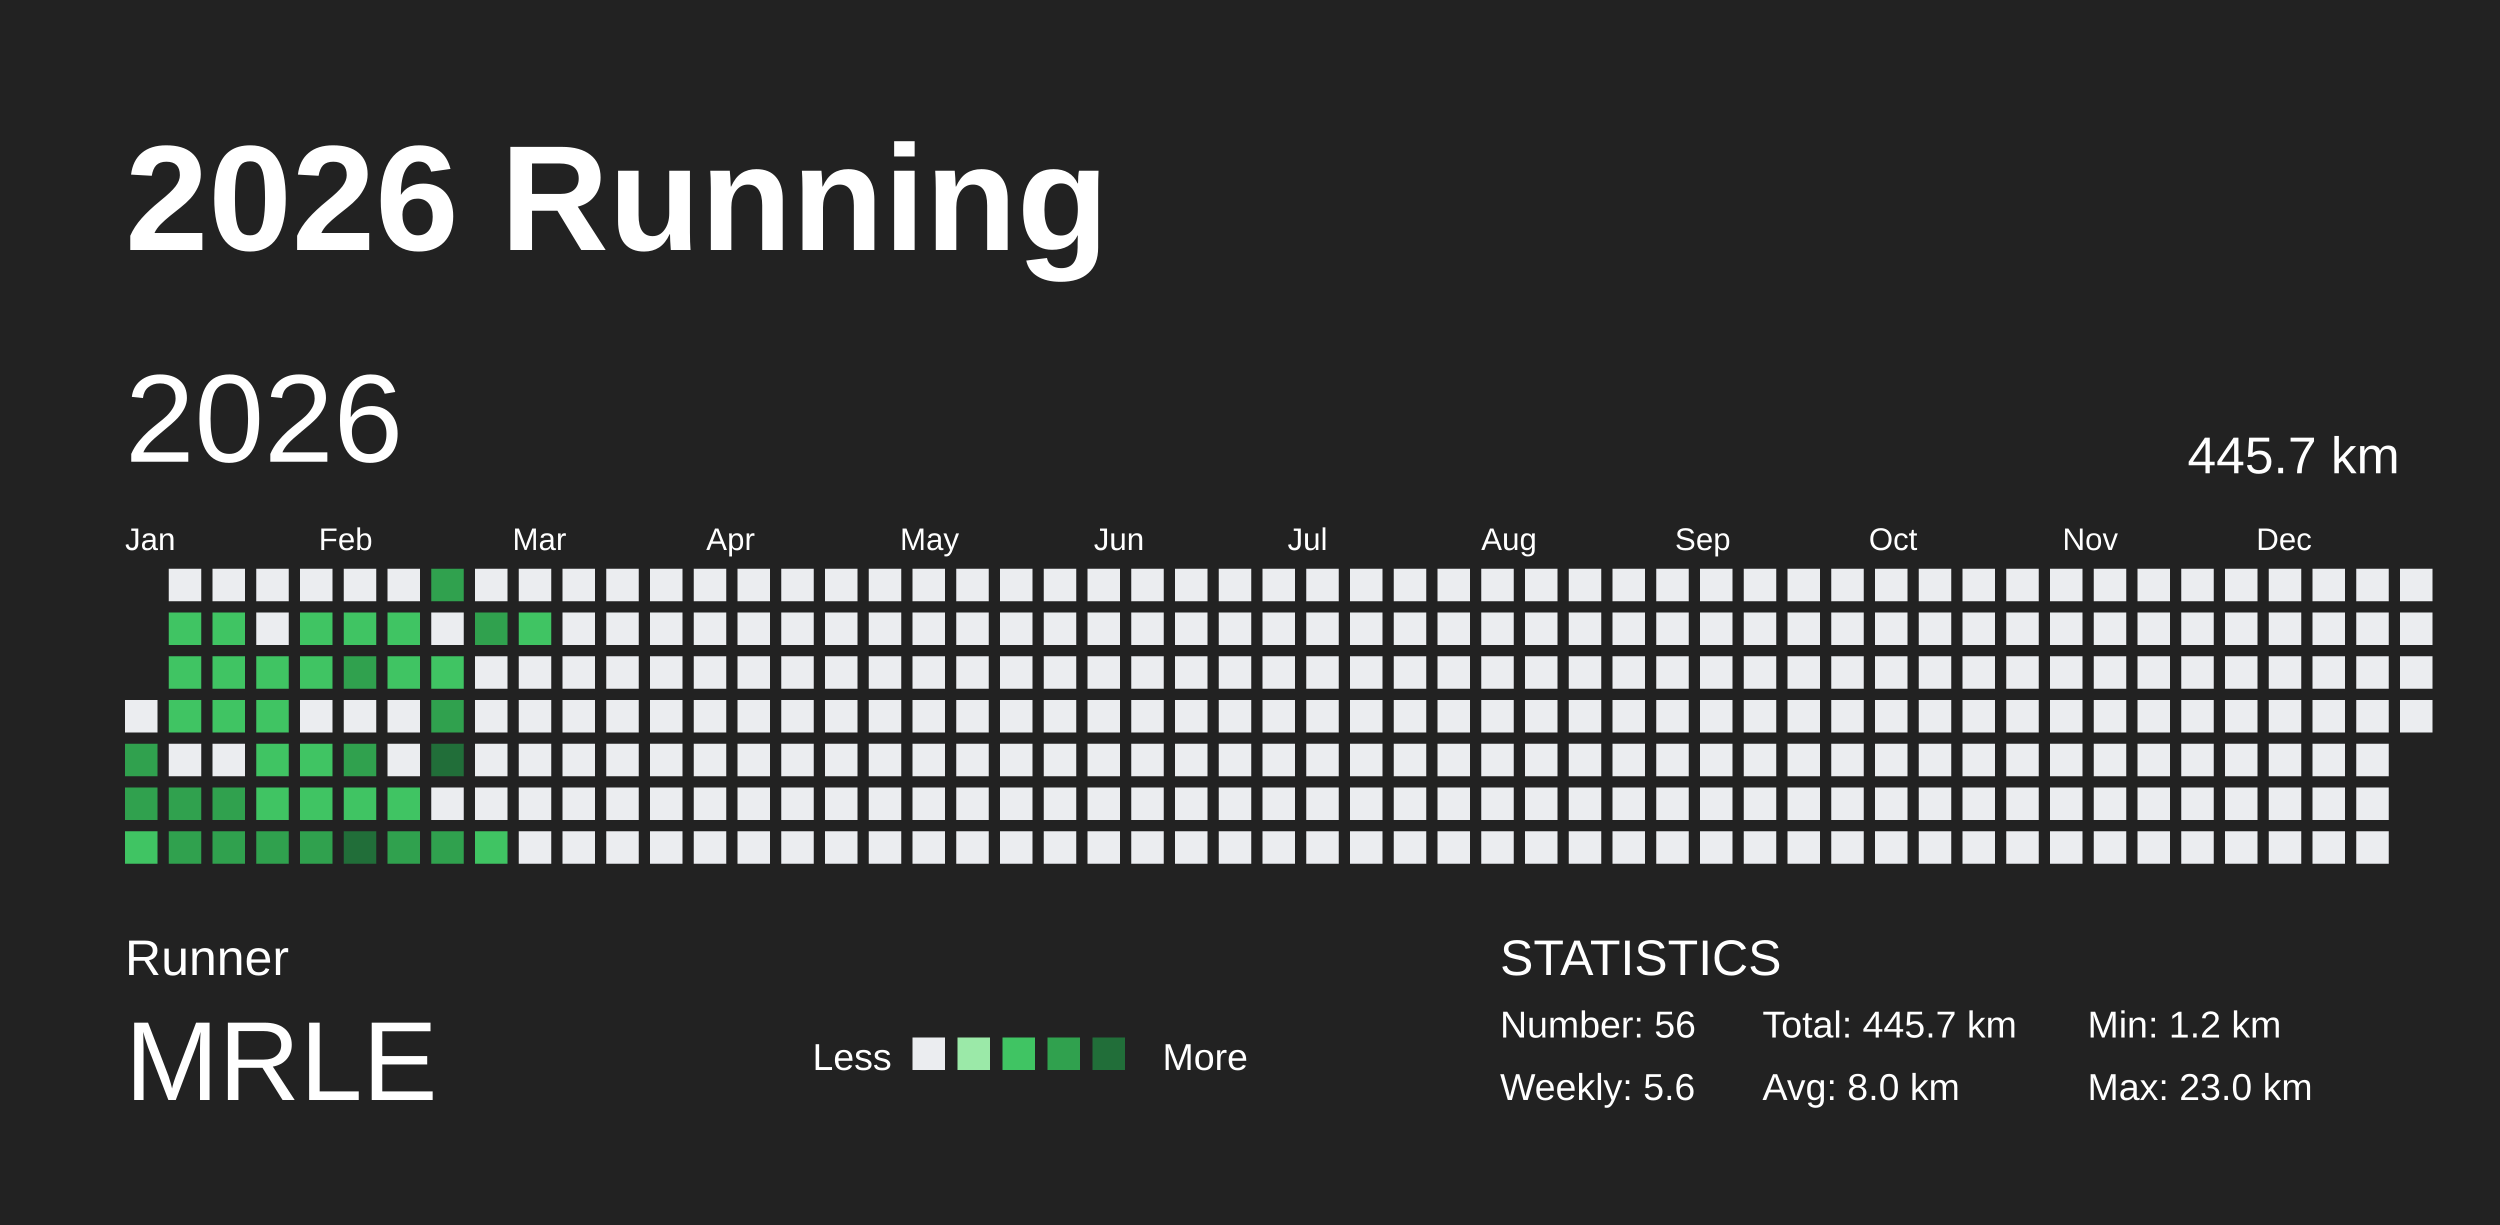
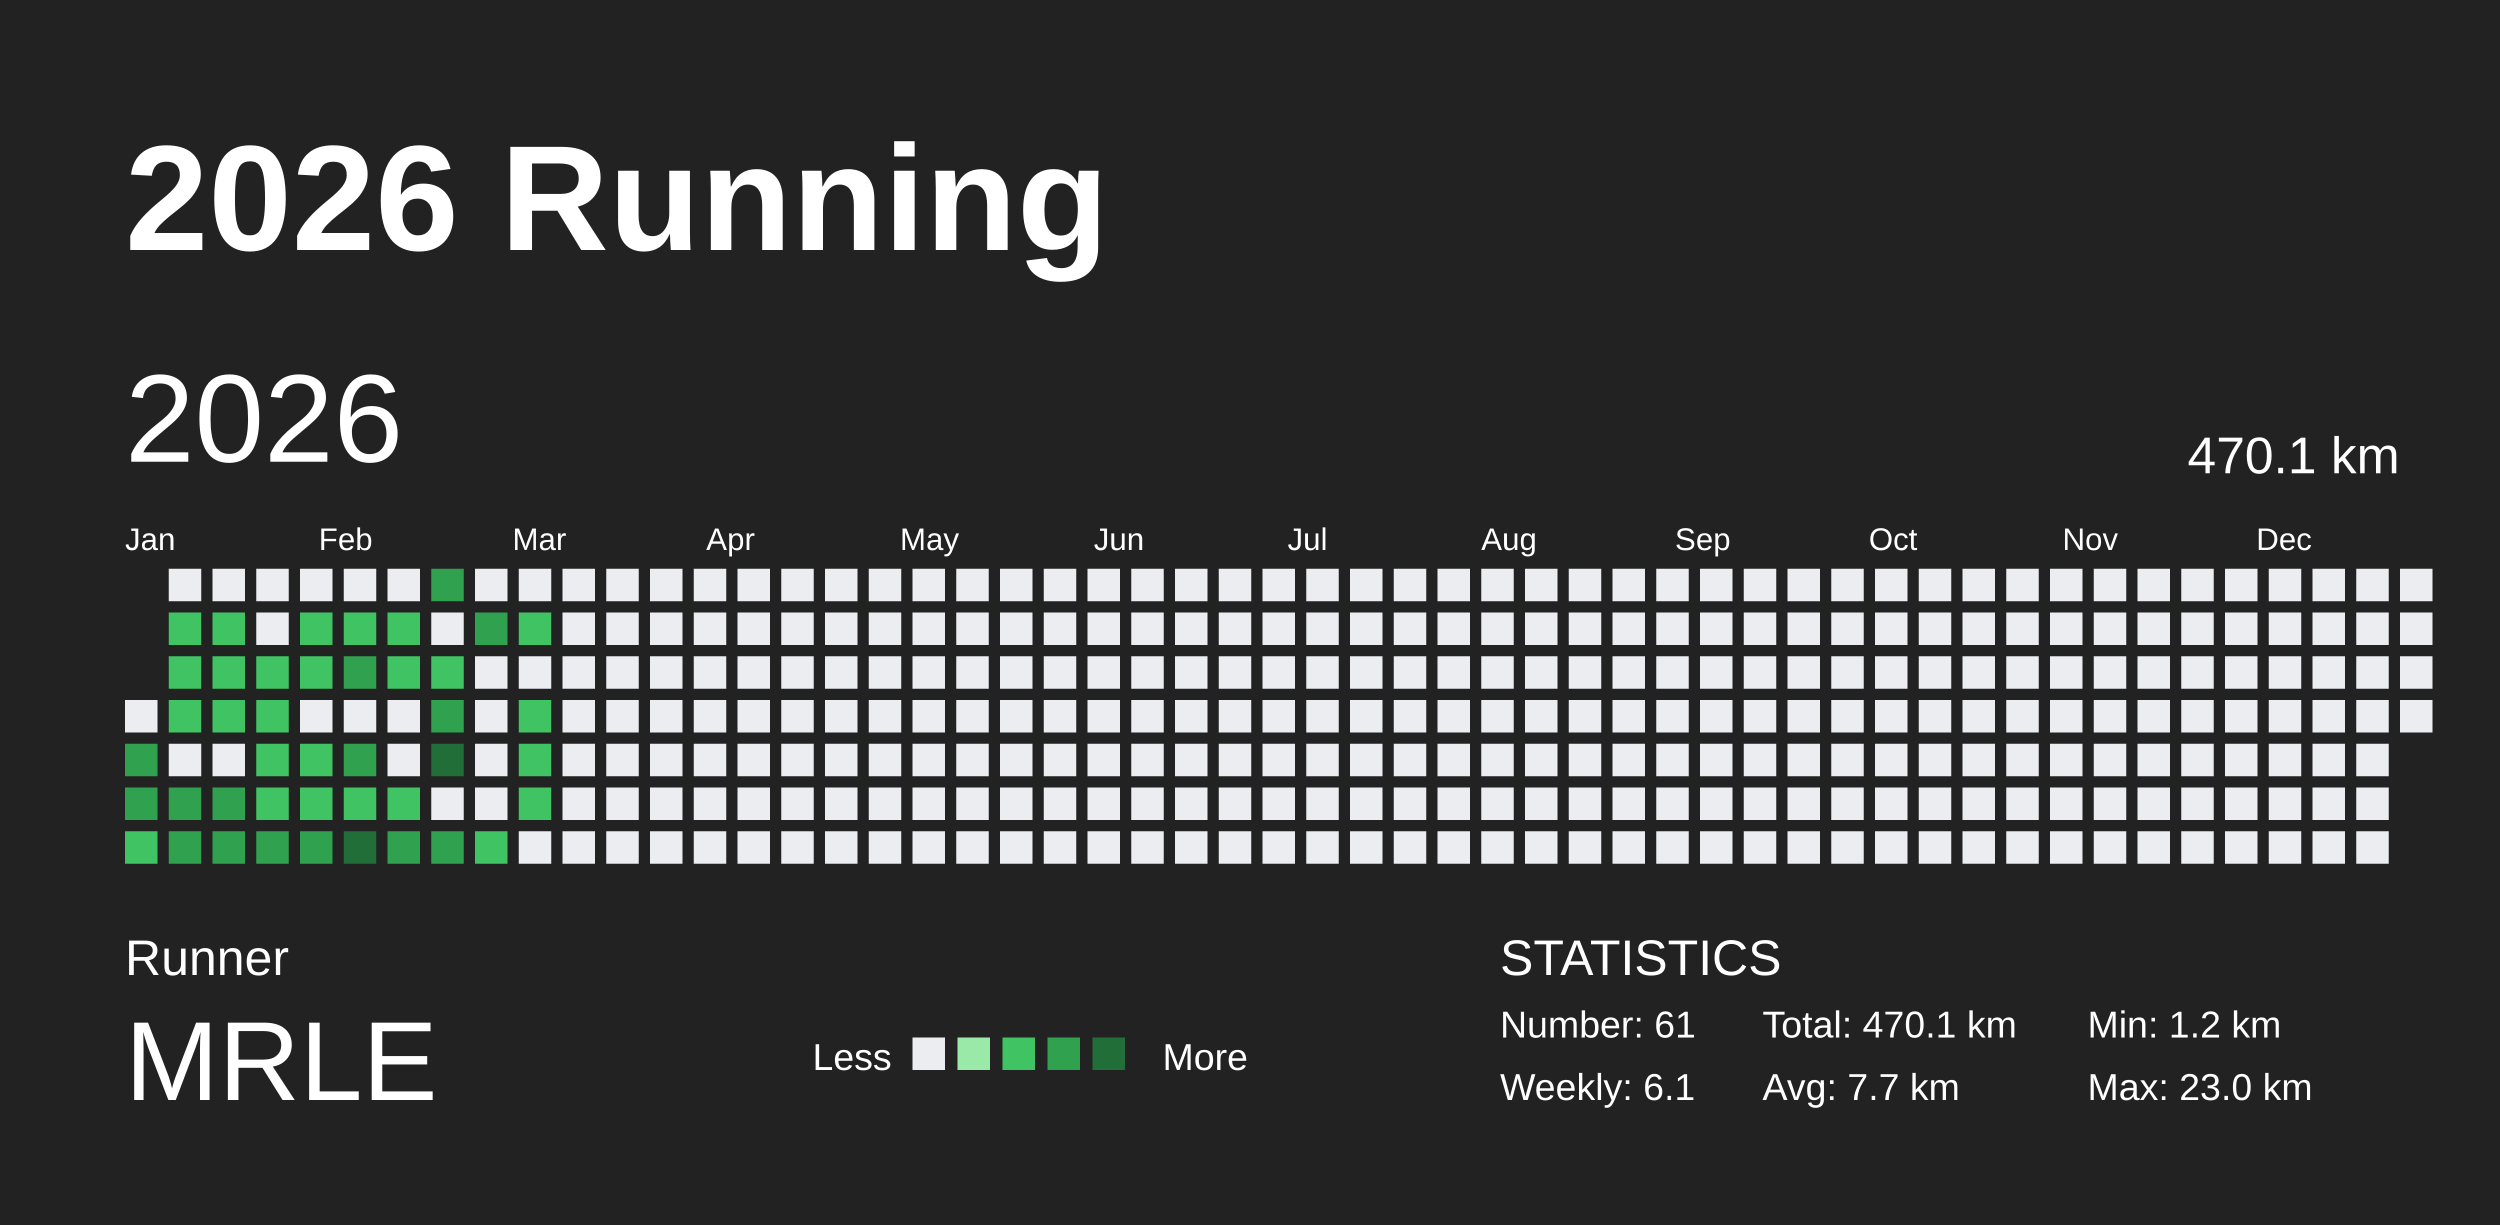
<svg xmlns="http://www.w3.org/2000/svg" baseProfile="full" height="98mm" version="1.1" viewBox="0,0,200,98" width="200mm">
  <defs />
  <rect fill="#222222" height="98" width="200" x="0" y="0" />
  <text fill="#FFFFFF" style="font-size:12px; font-family:Arial; font-weight:bold;" x="10" y="20">2026 Running</text>
  <text fill="#FFFFFF" style="font-size:4px; font-family:Arial" x="10" y="78">Runner</text>
  <text fill="#FFFFFF" style="font-size:9px; font-family:Arial" x="10" y="88">MRLE</text>
  <text fill="#FFFFFF" style="font-size:3px; font-family:Arial" x="65" y="85.6">Less</text>
  <rect fill="#ebedf0" height="2.6" width="2.6" x="73" y="83" />
  <rect fill="#9be9a8" height="2.6" width="2.6" x="76.6" y="83" />
  <rect fill="#40c463" height="2.6" width="2.6" x="80.2" y="83" />
  <rect fill="#30a14e" height="2.6" width="2.6" x="83.8" y="83" />
  <rect fill="#216e39" height="2.6" width="2.6" x="87.4" y="83" />
  <text fill="#FFFFFF" style="font-size:3px; font-family:Arial" x="93" y="85.6">More</text>
  <text fill="#FFFFFF" style="font-size:4px; font-family:Arial" x="120" y="78">STATISTICS</text>
-   <text fill="#FFFFFF" style="font-size:3px; font-family:Arial" x="120" y="83">Number: 56</text>
-   <text fill="#FFFFFF" style="font-size:3px; font-family:Arial" x="120" y="88">Weekly: 5.6</text>
-   <text fill="#FFFFFF" style="font-size:3px; font-family:Arial" x="141" y="83">Total: 445.7 km</text>
-   <text fill="#FFFFFF" style="font-size:3px; font-family:Arial" x="141" y="88">Avg: 8.0 km</text>
+   <text fill="#FFFFFF" style="font-size:3px; font-family:Arial" x="120" y="83">Number: 61</text>
+   <text fill="#FFFFFF" style="font-size:3px; font-family:Arial" x="120" y="88">Weekly: 6.1</text>
+   <text fill="#FFFFFF" style="font-size:3px; font-family:Arial" x="141" y="83">Total: 470.1 km</text>
+   <text fill="#FFFFFF" style="font-size:3px; font-family:Arial" x="141" y="88">Avg: 7.7 km</text>
  <text fill="#FFFFFF" style="font-size:3px; font-family:Arial" x="167" y="83">Min: 1.2 km</text>
  <text fill="#FFFFFF" style="font-size:3px; font-family:Arial" x="167" y="88">Max: 23.0 km</text>
  <text dominant-baseline="hanging" fill="#FFFFFF" style="font-size:10.0px; font-family:Arial;" x="10" y="30">2026</text>
-   <text dominant-baseline="hanging" fill="#FFFFFF" style="font-size:4.125px; font-family:Arial;" x="175" y="35">445.7 km</text>
+   <text dominant-baseline="hanging" fill="#FFFFFF" style="font-size:4.125px; font-family:Arial;" x="175" y="35">470.1 km</text>
  <text fill="#FFFFFF" style="font-size:2.5px; font-family:Arial" x="10.0" y="44">Jan</text>
  <text fill="#FFFFFF" style="font-size:2.5px; font-family:Arial" x="25.5" y="44">Feb</text>
  <text fill="#FFFFFF" style="font-size:2.5px; font-family:Arial" x="41.0" y="44">Mar</text>
  <text fill="#FFFFFF" style="font-size:2.5px; font-family:Arial" x="56.5" y="44">Apr</text>
  <text fill="#FFFFFF" style="font-size:2.5px; font-family:Arial" x="72.0" y="44">May</text>
  <text fill="#FFFFFF" style="font-size:2.5px; font-family:Arial" x="87.5" y="44">Jun</text>
  <text fill="#FFFFFF" style="font-size:2.5px; font-family:Arial" x="103.0" y="44">Jul</text>
  <text fill="#FFFFFF" style="font-size:2.5px; font-family:Arial" x="118.5" y="44">Aug</text>
  <text fill="#FFFFFF" style="font-size:2.5px; font-family:Arial" x="134.0" y="44">Sep</text>
  <text fill="#FFFFFF" style="font-size:2.5px; font-family:Arial" x="149.5" y="44">Oct</text>
  <text fill="#FFFFFF" style="font-size:2.5px; font-family:Arial" x="165.0" y="44">Nov</text>
  <text fill="#FFFFFF" style="font-size:2.5px; font-family:Arial" x="180.5" y="44">Dec</text>
  <rect fill="#ebedf0" height="2.6" width="2.6" x="10.0" y="56.0" />
  <rect fill="#30a14e" height="2.6" width="2.6" x="10.0" y="59.5" />
  <rect fill="#30a14e" height="2.6" width="2.6" x="10.0" y="63.0" />
  <rect fill="#40c463" height="2.6" width="2.6" x="10.0" y="66.5" />
  <rect fill="#ebedf0" height="2.6" width="2.6" x="13.5" y="45.5" />
  <rect fill="#40c463" height="2.6" width="2.6" x="13.5" y="49.0" />
  <rect fill="#40c463" height="2.6" width="2.6" x="13.5" y="52.5" />
  <rect fill="#40c463" height="2.6" width="2.6" x="13.5" y="56.0" />
  <rect fill="#ebedf0" height="2.6" width="2.6" x="13.5" y="59.5" />
  <rect fill="#30a14e" height="2.6" width="2.6" x="13.5" y="63.0" />
  <rect fill="#30a14e" height="2.6" width="2.6" x="13.5" y="66.5" />
  <rect fill="#ebedf0" height="2.6" width="2.6" x="17.0" y="45.5" />
  <rect fill="#40c463" height="2.6" width="2.6" x="17.0" y="49.0" />
  <rect fill="#40c463" height="2.6" width="2.6" x="17.0" y="52.5" />
  <rect fill="#40c463" height="2.6" width="2.6" x="17.0" y="56.0" />
  <rect fill="#ebedf0" height="2.6" width="2.6" x="17.0" y="59.5" />
  <rect fill="#30a14e" height="2.6" width="2.6" x="17.0" y="63.0" />
  <rect fill="#30a14e" height="2.6" width="2.6" x="17.0" y="66.5" />
  <rect fill="#ebedf0" height="2.6" width="2.6" x="20.5" y="45.5" />
  <rect fill="#ebedf0" height="2.6" width="2.6" x="20.5" y="49.0" />
  <rect fill="#40c463" height="2.6" width="2.6" x="20.5" y="52.5" />
  <rect fill="#40c463" height="2.6" width="2.6" x="20.5" y="56.0" />
  <rect fill="#40c463" height="2.6" width="2.6" x="20.5" y="59.5" />
  <rect fill="#40c463" height="2.6" width="2.6" x="20.5" y="63.0" />
  <rect fill="#30a14e" height="2.6" width="2.6" x="20.5" y="66.5" />
  <rect fill="#ebedf0" height="2.6" width="2.6" x="24.0" y="45.5" />
  <rect fill="#40c463" height="2.6" width="2.6" x="24.0" y="49.0" />
  <rect fill="#40c463" height="2.6" width="2.6" x="24.0" y="52.5" />
  <rect fill="#ebedf0" height="2.6" width="2.6" x="24.0" y="56.0" />
  <rect fill="#40c463" height="2.6" width="2.6" x="24.0" y="59.5" />
  <rect fill="#40c463" height="2.6" width="2.6" x="24.0" y="63.0" />
  <rect fill="#30a14e" height="2.6" width="2.6" x="24.0" y="66.5" />
  <rect fill="#ebedf0" height="2.6" width="2.6" x="27.5" y="45.5" />
  <rect fill="#40c463" height="2.6" width="2.6" x="27.5" y="49.0" />
  <rect fill="#30a14e" height="2.6" width="2.6" x="27.5" y="52.5" />
  <rect fill="#ebedf0" height="2.6" width="2.6" x="27.5" y="56.0" />
  <rect fill="#30a14e" height="2.6" width="2.6" x="27.5" y="59.5" />
  <rect fill="#40c463" height="2.6" width="2.6" x="27.5" y="63.0" />
  <rect fill="#216e39" height="2.6" width="2.6" x="27.5" y="66.5" />
  <rect fill="#ebedf0" height="2.6" width="2.6" x="31.0" y="45.5" />
  <rect fill="#40c463" height="2.6" width="2.6" x="31.0" y="49.0" />
  <rect fill="#40c463" height="2.6" width="2.6" x="31.0" y="52.5" />
  <rect fill="#ebedf0" height="2.6" width="2.6" x="31.0" y="56.0" />
  <rect fill="#ebedf0" height="2.6" width="2.6" x="31.0" y="59.5" />
  <rect fill="#40c463" height="2.6" width="2.6" x="31.0" y="63.0" />
  <rect fill="#30a14e" height="2.6" width="2.6" x="31.0" y="66.5" />
  <rect fill="#30a14e" height="2.6" width="2.6" x="34.5" y="45.5" />
  <rect fill="#ebedf0" height="2.6" width="2.6" x="34.5" y="49.0" />
  <rect fill="#40c463" height="2.6" width="2.6" x="34.5" y="52.5" />
  <rect fill="#30a14e" height="2.6" width="2.6" x="34.5" y="56.0" />
  <rect fill="#216e39" height="2.6" width="2.6" x="34.5" y="59.5" />
  <rect fill="#ebedf0" height="2.6" width="2.6" x="34.5" y="63.0" />
  <rect fill="#30a14e" height="2.6" width="2.6" x="34.5" y="66.5" />
  <rect fill="#ebedf0" height="2.6" width="2.6" x="38.0" y="45.5" />
  <rect fill="#30a14e" height="2.6" width="2.6" x="38.0" y="49.0" />
  <rect fill="#ebedf0" height="2.6" width="2.6" x="38.0" y="52.5" />
  <rect fill="#ebedf0" height="2.6" width="2.6" x="38.0" y="56.0" />
  <rect fill="#ebedf0" height="2.6" width="2.6" x="38.0" y="59.5" />
  <rect fill="#ebedf0" height="2.6" width="2.6" x="38.0" y="63.0" />
  <rect fill="#40c463" height="2.6" width="2.6" x="38.0" y="66.5" />
  <rect fill="#ebedf0" height="2.6" width="2.6" x="41.5" y="45.5" />
  <rect fill="#40c463" height="2.6" width="2.6" x="41.5" y="49.0" />
  <rect fill="#ebedf0" height="2.6" width="2.6" x="41.5" y="52.5" />
-   <rect fill="#ebedf0" height="2.6" width="2.6" x="41.5" y="56.0" />
-   <rect fill="#ebedf0" height="2.6" width="2.6" x="41.5" y="59.5" />
-   <rect fill="#ebedf0" height="2.6" width="2.6" x="41.5" y="63.0" />
+   <rect fill="#40c463" height="2.6" width="2.6" x="41.5" y="56.0" />
+   <rect fill="#40c463" height="2.6" width="2.6" x="41.5" y="59.5" />
+   <rect fill="#40c463" height="2.6" width="2.6" x="41.5" y="63.0" />
  <rect fill="#ebedf0" height="2.6" width="2.6" x="41.5" y="66.5" />
  <rect fill="#ebedf0" height="2.6" width="2.6" x="45.0" y="45.5" />
  <rect fill="#ebedf0" height="2.6" width="2.6" x="45.0" y="49.0" />
  <rect fill="#ebedf0" height="2.6" width="2.6" x="45.0" y="52.5" />
  <rect fill="#ebedf0" height="2.6" width="2.6" x="45.0" y="56.0" />
  <rect fill="#ebedf0" height="2.6" width="2.6" x="45.0" y="59.5" />
  <rect fill="#ebedf0" height="2.6" width="2.6" x="45.0" y="63.0" />
  <rect fill="#ebedf0" height="2.6" width="2.6" x="45.0" y="66.5" />
  <rect fill="#ebedf0" height="2.6" width="2.6" x="48.5" y="45.5" />
  <rect fill="#ebedf0" height="2.6" width="2.6" x="48.5" y="49.0" />
  <rect fill="#ebedf0" height="2.6" width="2.6" x="48.5" y="52.5" />
  <rect fill="#ebedf0" height="2.6" width="2.6" x="48.5" y="56.0" />
  <rect fill="#ebedf0" height="2.6" width="2.6" x="48.5" y="59.5" />
  <rect fill="#ebedf0" height="2.6" width="2.6" x="48.5" y="63.0" />
  <rect fill="#ebedf0" height="2.6" width="2.6" x="48.5" y="66.5" />
  <rect fill="#ebedf0" height="2.6" width="2.6" x="52.0" y="45.5" />
  <rect fill="#ebedf0" height="2.6" width="2.6" x="52.0" y="49.0" />
  <rect fill="#ebedf0" height="2.6" width="2.6" x="52.0" y="52.5" />
  <rect fill="#ebedf0" height="2.6" width="2.6" x="52.0" y="56.0" />
  <rect fill="#ebedf0" height="2.6" width="2.6" x="52.0" y="59.5" />
  <rect fill="#ebedf0" height="2.6" width="2.6" x="52.0" y="63.0" />
  <rect fill="#ebedf0" height="2.6" width="2.6" x="52.0" y="66.5" />
  <rect fill="#ebedf0" height="2.6" width="2.6" x="55.5" y="45.5" />
  <rect fill="#ebedf0" height="2.6" width="2.6" x="55.5" y="49.0" />
  <rect fill="#ebedf0" height="2.6" width="2.6" x="55.5" y="52.5" />
  <rect fill="#ebedf0" height="2.6" width="2.6" x="55.5" y="56.0" />
  <rect fill="#ebedf0" height="2.6" width="2.6" x="55.5" y="59.5" />
  <rect fill="#ebedf0" height="2.6" width="2.6" x="55.5" y="63.0" />
  <rect fill="#ebedf0" height="2.6" width="2.6" x="55.5" y="66.5" />
  <rect fill="#ebedf0" height="2.6" width="2.6" x="59.0" y="45.5" />
  <rect fill="#ebedf0" height="2.6" width="2.6" x="59.0" y="49.0" />
  <rect fill="#ebedf0" height="2.6" width="2.6" x="59.0" y="52.5" />
  <rect fill="#ebedf0" height="2.6" width="2.6" x="59.0" y="56.0" />
  <rect fill="#ebedf0" height="2.6" width="2.6" x="59.0" y="59.5" />
  <rect fill="#ebedf0" height="2.6" width="2.6" x="59.0" y="63.0" />
  <rect fill="#ebedf0" height="2.6" width="2.6" x="59.0" y="66.5" />
  <rect fill="#ebedf0" height="2.6" width="2.6" x="62.5" y="45.5" />
  <rect fill="#ebedf0" height="2.6" width="2.6" x="62.5" y="49.0" />
  <rect fill="#ebedf0" height="2.6" width="2.6" x="62.5" y="52.5" />
  <rect fill="#ebedf0" height="2.6" width="2.6" x="62.5" y="56.0" />
  <rect fill="#ebedf0" height="2.6" width="2.6" x="62.5" y="59.5" />
  <rect fill="#ebedf0" height="2.6" width="2.6" x="62.5" y="63.0" />
  <rect fill="#ebedf0" height="2.6" width="2.6" x="62.5" y="66.5" />
  <rect fill="#ebedf0" height="2.6" width="2.6" x="66.0" y="45.5" />
  <rect fill="#ebedf0" height="2.6" width="2.6" x="66.0" y="49.0" />
  <rect fill="#ebedf0" height="2.6" width="2.6" x="66.0" y="52.5" />
  <rect fill="#ebedf0" height="2.6" width="2.6" x="66.0" y="56.0" />
  <rect fill="#ebedf0" height="2.6" width="2.6" x="66.0" y="59.5" />
  <rect fill="#ebedf0" height="2.6" width="2.6" x="66.0" y="63.0" />
  <rect fill="#ebedf0" height="2.6" width="2.6" x="66.0" y="66.5" />
  <rect fill="#ebedf0" height="2.6" width="2.6" x="69.5" y="45.5" />
  <rect fill="#ebedf0" height="2.6" width="2.6" x="69.5" y="49.0" />
  <rect fill="#ebedf0" height="2.6" width="2.6" x="69.5" y="52.5" />
  <rect fill="#ebedf0" height="2.6" width="2.6" x="69.5" y="56.0" />
  <rect fill="#ebedf0" height="2.6" width="2.6" x="69.5" y="59.5" />
  <rect fill="#ebedf0" height="2.6" width="2.6" x="69.5" y="63.0" />
  <rect fill="#ebedf0" height="2.6" width="2.6" x="69.5" y="66.5" />
  <rect fill="#ebedf0" height="2.6" width="2.6" x="73.0" y="45.5" />
  <rect fill="#ebedf0" height="2.6" width="2.6" x="73.0" y="49.0" />
  <rect fill="#ebedf0" height="2.6" width="2.6" x="73.0" y="52.5" />
  <rect fill="#ebedf0" height="2.6" width="2.6" x="73.0" y="56.0" />
  <rect fill="#ebedf0" height="2.6" width="2.6" x="73.0" y="59.5" />
  <rect fill="#ebedf0" height="2.6" width="2.6" x="73.0" y="63.0" />
  <rect fill="#ebedf0" height="2.6" width="2.6" x="73.0" y="66.5" />
  <rect fill="#ebedf0" height="2.6" width="2.6" x="76.5" y="45.5" />
  <rect fill="#ebedf0" height="2.6" width="2.6" x="76.5" y="49.0" />
  <rect fill="#ebedf0" height="2.6" width="2.6" x="76.5" y="52.5" />
  <rect fill="#ebedf0" height="2.6" width="2.6" x="76.5" y="56.0" />
  <rect fill="#ebedf0" height="2.6" width="2.6" x="76.5" y="59.5" />
  <rect fill="#ebedf0" height="2.6" width="2.6" x="76.5" y="63.0" />
  <rect fill="#ebedf0" height="2.6" width="2.6" x="76.5" y="66.5" />
  <rect fill="#ebedf0" height="2.6" width="2.6" x="80.0" y="45.5" />
  <rect fill="#ebedf0" height="2.6" width="2.6" x="80.0" y="49.0" />
  <rect fill="#ebedf0" height="2.6" width="2.6" x="80.0" y="52.5" />
  <rect fill="#ebedf0" height="2.6" width="2.6" x="80.0" y="56.0" />
  <rect fill="#ebedf0" height="2.6" width="2.6" x="80.0" y="59.5" />
  <rect fill="#ebedf0" height="2.6" width="2.6" x="80.0" y="63.0" />
  <rect fill="#ebedf0" height="2.6" width="2.6" x="80.0" y="66.5" />
  <rect fill="#ebedf0" height="2.6" width="2.6" x="83.5" y="45.5" />
  <rect fill="#ebedf0" height="2.6" width="2.6" x="83.5" y="49.0" />
  <rect fill="#ebedf0" height="2.6" width="2.6" x="83.5" y="52.5" />
  <rect fill="#ebedf0" height="2.6" width="2.6" x="83.5" y="56.0" />
  <rect fill="#ebedf0" height="2.6" width="2.6" x="83.5" y="59.5" />
  <rect fill="#ebedf0" height="2.6" width="2.6" x="83.5" y="63.0" />
  <rect fill="#ebedf0" height="2.6" width="2.6" x="83.5" y="66.5" />
  <rect fill="#ebedf0" height="2.6" width="2.6" x="87.0" y="45.5" />
  <rect fill="#ebedf0" height="2.6" width="2.6" x="87.0" y="49.0" />
  <rect fill="#ebedf0" height="2.6" width="2.6" x="87.0" y="52.5" />
  <rect fill="#ebedf0" height="2.6" width="2.6" x="87.0" y="56.0" />
  <rect fill="#ebedf0" height="2.6" width="2.6" x="87.0" y="59.5" />
  <rect fill="#ebedf0" height="2.6" width="2.6" x="87.0" y="63.0" />
  <rect fill="#ebedf0" height="2.6" width="2.6" x="87.0" y="66.5" />
  <rect fill="#ebedf0" height="2.6" width="2.6" x="90.5" y="45.5" />
  <rect fill="#ebedf0" height="2.6" width="2.6" x="90.5" y="49.0" />
  <rect fill="#ebedf0" height="2.6" width="2.6" x="90.5" y="52.5" />
  <rect fill="#ebedf0" height="2.6" width="2.6" x="90.5" y="56.0" />
  <rect fill="#ebedf0" height="2.6" width="2.6" x="90.5" y="59.5" />
  <rect fill="#ebedf0" height="2.6" width="2.6" x="90.5" y="63.0" />
  <rect fill="#ebedf0" height="2.6" width="2.6" x="90.5" y="66.5" />
  <rect fill="#ebedf0" height="2.6" width="2.6" x="94.0" y="45.5" />
  <rect fill="#ebedf0" height="2.6" width="2.6" x="94.0" y="49.0" />
  <rect fill="#ebedf0" height="2.6" width="2.6" x="94.0" y="52.5" />
  <rect fill="#ebedf0" height="2.6" width="2.6" x="94.0" y="56.0" />
  <rect fill="#ebedf0" height="2.6" width="2.6" x="94.0" y="59.5" />
  <rect fill="#ebedf0" height="2.6" width="2.6" x="94.0" y="63.0" />
  <rect fill="#ebedf0" height="2.6" width="2.6" x="94.0" y="66.5" />
  <rect fill="#ebedf0" height="2.6" width="2.6" x="97.5" y="45.5" />
  <rect fill="#ebedf0" height="2.6" width="2.6" x="97.5" y="49.0" />
  <rect fill="#ebedf0" height="2.6" width="2.6" x="97.5" y="52.5" />
  <rect fill="#ebedf0" height="2.6" width="2.6" x="97.5" y="56.0" />
  <rect fill="#ebedf0" height="2.6" width="2.6" x="97.5" y="59.5" />
  <rect fill="#ebedf0" height="2.6" width="2.6" x="97.5" y="63.0" />
  <rect fill="#ebedf0" height="2.6" width="2.6" x="97.5" y="66.5" />
  <rect fill="#ebedf0" height="2.6" width="2.6" x="101.0" y="45.5" />
  <rect fill="#ebedf0" height="2.6" width="2.6" x="101.0" y="49.0" />
  <rect fill="#ebedf0" height="2.6" width="2.6" x="101.0" y="52.5" />
  <rect fill="#ebedf0" height="2.6" width="2.6" x="101.0" y="56.0" />
  <rect fill="#ebedf0" height="2.6" width="2.6" x="101.0" y="59.5" />
  <rect fill="#ebedf0" height="2.6" width="2.6" x="101.0" y="63.0" />
  <rect fill="#ebedf0" height="2.6" width="2.6" x="101.0" y="66.5" />
  <rect fill="#ebedf0" height="2.6" width="2.6" x="104.5" y="45.5" />
  <rect fill="#ebedf0" height="2.6" width="2.6" x="104.5" y="49.0" />
  <rect fill="#ebedf0" height="2.6" width="2.6" x="104.5" y="52.5" />
  <rect fill="#ebedf0" height="2.6" width="2.6" x="104.5" y="56.0" />
  <rect fill="#ebedf0" height="2.6" width="2.6" x="104.5" y="59.5" />
  <rect fill="#ebedf0" height="2.6" width="2.6" x="104.5" y="63.0" />
  <rect fill="#ebedf0" height="2.6" width="2.6" x="104.5" y="66.5" />
  <rect fill="#ebedf0" height="2.6" width="2.6" x="108.0" y="45.5" />
  <rect fill="#ebedf0" height="2.6" width="2.6" x="108.0" y="49.0" />
  <rect fill="#ebedf0" height="2.6" width="2.6" x="108.0" y="52.5" />
  <rect fill="#ebedf0" height="2.6" width="2.6" x="108.0" y="56.0" />
  <rect fill="#ebedf0" height="2.6" width="2.6" x="108.0" y="59.5" />
  <rect fill="#ebedf0" height="2.6" width="2.6" x="108.0" y="63.0" />
  <rect fill="#ebedf0" height="2.6" width="2.6" x="108.0" y="66.5" />
  <rect fill="#ebedf0" height="2.6" width="2.6" x="111.5" y="45.5" />
  <rect fill="#ebedf0" height="2.6" width="2.6" x="111.5" y="49.0" />
  <rect fill="#ebedf0" height="2.6" width="2.6" x="111.5" y="52.5" />
  <rect fill="#ebedf0" height="2.6" width="2.6" x="111.5" y="56.0" />
  <rect fill="#ebedf0" height="2.6" width="2.6" x="111.5" y="59.5" />
  <rect fill="#ebedf0" height="2.6" width="2.6" x="111.5" y="63.0" />
  <rect fill="#ebedf0" height="2.6" width="2.6" x="111.5" y="66.5" />
  <rect fill="#ebedf0" height="2.6" width="2.6" x="115.0" y="45.5" />
  <rect fill="#ebedf0" height="2.6" width="2.6" x="115.0" y="49.0" />
  <rect fill="#ebedf0" height="2.6" width="2.6" x="115.0" y="52.5" />
  <rect fill="#ebedf0" height="2.6" width="2.6" x="115.0" y="56.0" />
  <rect fill="#ebedf0" height="2.6" width="2.6" x="115.0" y="59.5" />
  <rect fill="#ebedf0" height="2.6" width="2.6" x="115.0" y="63.0" />
  <rect fill="#ebedf0" height="2.6" width="2.6" x="115.0" y="66.5" />
  <rect fill="#ebedf0" height="2.6" width="2.6" x="118.5" y="45.5" />
  <rect fill="#ebedf0" height="2.6" width="2.6" x="118.5" y="49.0" />
  <rect fill="#ebedf0" height="2.6" width="2.6" x="118.5" y="52.5" />
  <rect fill="#ebedf0" height="2.6" width="2.6" x="118.5" y="56.0" />
  <rect fill="#ebedf0" height="2.6" width="2.6" x="118.5" y="59.5" />
  <rect fill="#ebedf0" height="2.6" width="2.6" x="118.5" y="63.0" />
  <rect fill="#ebedf0" height="2.6" width="2.6" x="118.5" y="66.5" />
  <rect fill="#ebedf0" height="2.6" width="2.6" x="122.0" y="45.5" />
  <rect fill="#ebedf0" height="2.6" width="2.6" x="122.0" y="49.0" />
  <rect fill="#ebedf0" height="2.6" width="2.6" x="122.0" y="52.5" />
  <rect fill="#ebedf0" height="2.6" width="2.6" x="122.0" y="56.0" />
  <rect fill="#ebedf0" height="2.6" width="2.6" x="122.0" y="59.5" />
  <rect fill="#ebedf0" height="2.6" width="2.6" x="122.0" y="63.0" />
  <rect fill="#ebedf0" height="2.6" width="2.6" x="122.0" y="66.5" />
  <rect fill="#ebedf0" height="2.6" width="2.6" x="125.5" y="45.5" />
  <rect fill="#ebedf0" height="2.6" width="2.6" x="125.5" y="49.0" />
  <rect fill="#ebedf0" height="2.6" width="2.6" x="125.5" y="52.5" />
  <rect fill="#ebedf0" height="2.6" width="2.6" x="125.5" y="56.0" />
  <rect fill="#ebedf0" height="2.6" width="2.6" x="125.5" y="59.5" />
  <rect fill="#ebedf0" height="2.6" width="2.6" x="125.5" y="63.0" />
  <rect fill="#ebedf0" height="2.6" width="2.6" x="125.5" y="66.5" />
  <rect fill="#ebedf0" height="2.6" width="2.6" x="129.0" y="45.5" />
  <rect fill="#ebedf0" height="2.6" width="2.6" x="129.0" y="49.0" />
  <rect fill="#ebedf0" height="2.6" width="2.6" x="129.0" y="52.5" />
  <rect fill="#ebedf0" height="2.6" width="2.6" x="129.0" y="56.0" />
  <rect fill="#ebedf0" height="2.6" width="2.6" x="129.0" y="59.5" />
  <rect fill="#ebedf0" height="2.6" width="2.6" x="129.0" y="63.0" />
  <rect fill="#ebedf0" height="2.6" width="2.6" x="129.0" y="66.5" />
  <rect fill="#ebedf0" height="2.6" width="2.6" x="132.5" y="45.5" />
  <rect fill="#ebedf0" height="2.6" width="2.6" x="132.5" y="49.0" />
  <rect fill="#ebedf0" height="2.6" width="2.6" x="132.5" y="52.5" />
  <rect fill="#ebedf0" height="2.6" width="2.6" x="132.5" y="56.0" />
  <rect fill="#ebedf0" height="2.6" width="2.6" x="132.5" y="59.5" />
  <rect fill="#ebedf0" height="2.6" width="2.6" x="132.5" y="63.0" />
  <rect fill="#ebedf0" height="2.6" width="2.6" x="132.5" y="66.5" />
  <rect fill="#ebedf0" height="2.6" width="2.6" x="136.0" y="45.5" />
  <rect fill="#ebedf0" height="2.6" width="2.6" x="136.0" y="49.0" />
  <rect fill="#ebedf0" height="2.6" width="2.6" x="136.0" y="52.5" />
  <rect fill="#ebedf0" height="2.6" width="2.6" x="136.0" y="56.0" />
  <rect fill="#ebedf0" height="2.6" width="2.6" x="136.0" y="59.5" />
  <rect fill="#ebedf0" height="2.6" width="2.6" x="136.0" y="63.0" />
  <rect fill="#ebedf0" height="2.6" width="2.6" x="136.0" y="66.5" />
  <rect fill="#ebedf0" height="2.6" width="2.6" x="139.5" y="45.5" />
  <rect fill="#ebedf0" height="2.6" width="2.6" x="139.5" y="49.0" />
  <rect fill="#ebedf0" height="2.6" width="2.6" x="139.5" y="52.5" />
  <rect fill="#ebedf0" height="2.6" width="2.6" x="139.5" y="56.0" />
  <rect fill="#ebedf0" height="2.6" width="2.6" x="139.5" y="59.5" />
  <rect fill="#ebedf0" height="2.6" width="2.6" x="139.5" y="63.0" />
  <rect fill="#ebedf0" height="2.6" width="2.6" x="139.5" y="66.5" />
  <rect fill="#ebedf0" height="2.6" width="2.6" x="143.0" y="45.5" />
  <rect fill="#ebedf0" height="2.6" width="2.6" x="143.0" y="49.0" />
  <rect fill="#ebedf0" height="2.6" width="2.6" x="143.0" y="52.5" />
  <rect fill="#ebedf0" height="2.6" width="2.6" x="143.0" y="56.0" />
  <rect fill="#ebedf0" height="2.6" width="2.6" x="143.0" y="59.5" />
  <rect fill="#ebedf0" height="2.6" width="2.6" x="143.0" y="63.0" />
  <rect fill="#ebedf0" height="2.6" width="2.6" x="143.0" y="66.5" />
  <rect fill="#ebedf0" height="2.6" width="2.6" x="146.5" y="45.5" />
  <rect fill="#ebedf0" height="2.6" width="2.6" x="146.5" y="49.0" />
  <rect fill="#ebedf0" height="2.6" width="2.6" x="146.5" y="52.5" />
  <rect fill="#ebedf0" height="2.6" width="2.6" x="146.5" y="56.0" />
  <rect fill="#ebedf0" height="2.6" width="2.6" x="146.5" y="59.5" />
  <rect fill="#ebedf0" height="2.6" width="2.6" x="146.5" y="63.0" />
  <rect fill="#ebedf0" height="2.6" width="2.6" x="146.5" y="66.5" />
  <rect fill="#ebedf0" height="2.6" width="2.6" x="150.0" y="45.5" />
  <rect fill="#ebedf0" height="2.6" width="2.6" x="150.0" y="49.0" />
  <rect fill="#ebedf0" height="2.6" width="2.6" x="150.0" y="52.5" />
  <rect fill="#ebedf0" height="2.6" width="2.6" x="150.0" y="56.0" />
  <rect fill="#ebedf0" height="2.6" width="2.6" x="150.0" y="59.5" />
  <rect fill="#ebedf0" height="2.6" width="2.6" x="150.0" y="63.0" />
  <rect fill="#ebedf0" height="2.6" width="2.6" x="150.0" y="66.5" />
  <rect fill="#ebedf0" height="2.6" width="2.6" x="153.5" y="45.5" />
  <rect fill="#ebedf0" height="2.6" width="2.6" x="153.5" y="49.0" />
  <rect fill="#ebedf0" height="2.6" width="2.6" x="153.5" y="52.5" />
  <rect fill="#ebedf0" height="2.6" width="2.6" x="153.5" y="56.0" />
  <rect fill="#ebedf0" height="2.6" width="2.6" x="153.5" y="59.5" />
  <rect fill="#ebedf0" height="2.6" width="2.6" x="153.5" y="63.0" />
  <rect fill="#ebedf0" height="2.6" width="2.6" x="153.5" y="66.5" />
  <rect fill="#ebedf0" height="2.6" width="2.6" x="157.0" y="45.5" />
  <rect fill="#ebedf0" height="2.6" width="2.6" x="157.0" y="49.0" />
  <rect fill="#ebedf0" height="2.6" width="2.6" x="157.0" y="52.5" />
  <rect fill="#ebedf0" height="2.6" width="2.6" x="157.0" y="56.0" />
  <rect fill="#ebedf0" height="2.6" width="2.6" x="157.0" y="59.5" />
  <rect fill="#ebedf0" height="2.6" width="2.6" x="157.0" y="63.0" />
  <rect fill="#ebedf0" height="2.6" width="2.6" x="157.0" y="66.5" />
  <rect fill="#ebedf0" height="2.6" width="2.6" x="160.5" y="45.5" />
  <rect fill="#ebedf0" height="2.6" width="2.6" x="160.5" y="49.0" />
  <rect fill="#ebedf0" height="2.6" width="2.6" x="160.5" y="52.5" />
  <rect fill="#ebedf0" height="2.6" width="2.6" x="160.5" y="56.0" />
  <rect fill="#ebedf0" height="2.6" width="2.6" x="160.5" y="59.5" />
  <rect fill="#ebedf0" height="2.6" width="2.6" x="160.5" y="63.0" />
  <rect fill="#ebedf0" height="2.6" width="2.6" x="160.5" y="66.5" />
  <rect fill="#ebedf0" height="2.6" width="2.6" x="164.0" y="45.5" />
  <rect fill="#ebedf0" height="2.6" width="2.6" x="164.0" y="49.0" />
  <rect fill="#ebedf0" height="2.6" width="2.6" x="164.0" y="52.5" />
  <rect fill="#ebedf0" height="2.6" width="2.6" x="164.0" y="56.0" />
  <rect fill="#ebedf0" height="2.6" width="2.6" x="164.0" y="59.5" />
  <rect fill="#ebedf0" height="2.6" width="2.6" x="164.0" y="63.0" />
  <rect fill="#ebedf0" height="2.6" width="2.6" x="164.0" y="66.5" />
  <rect fill="#ebedf0" height="2.6" width="2.6" x="167.5" y="45.5" />
  <rect fill="#ebedf0" height="2.6" width="2.6" x="167.5" y="49.0" />
  <rect fill="#ebedf0" height="2.6" width="2.6" x="167.5" y="52.5" />
  <rect fill="#ebedf0" height="2.6" width="2.6" x="167.5" y="56.0" />
  <rect fill="#ebedf0" height="2.6" width="2.6" x="167.5" y="59.5" />
  <rect fill="#ebedf0" height="2.6" width="2.6" x="167.5" y="63.0" />
  <rect fill="#ebedf0" height="2.6" width="2.6" x="167.5" y="66.5" />
  <rect fill="#ebedf0" height="2.6" width="2.6" x="171.0" y="45.5" />
  <rect fill="#ebedf0" height="2.6" width="2.6" x="171.0" y="49.0" />
  <rect fill="#ebedf0" height="2.6" width="2.6" x="171.0" y="52.5" />
  <rect fill="#ebedf0" height="2.6" width="2.6" x="171.0" y="56.0" />
  <rect fill="#ebedf0" height="2.6" width="2.6" x="171.0" y="59.5" />
  <rect fill="#ebedf0" height="2.6" width="2.6" x="171.0" y="63.0" />
  <rect fill="#ebedf0" height="2.6" width="2.6" x="171.0" y="66.5" />
  <rect fill="#ebedf0" height="2.6" width="2.6" x="174.5" y="45.5" />
  <rect fill="#ebedf0" height="2.6" width="2.6" x="174.5" y="49.0" />
  <rect fill="#ebedf0" height="2.6" width="2.6" x="174.5" y="52.5" />
  <rect fill="#ebedf0" height="2.6" width="2.6" x="174.5" y="56.0" />
  <rect fill="#ebedf0" height="2.6" width="2.6" x="174.5" y="59.5" />
  <rect fill="#ebedf0" height="2.6" width="2.6" x="174.5" y="63.0" />
  <rect fill="#ebedf0" height="2.6" width="2.6" x="174.5" y="66.5" />
  <rect fill="#ebedf0" height="2.6" width="2.6" x="178.0" y="45.5" />
  <rect fill="#ebedf0" height="2.6" width="2.6" x="178.0" y="49.0" />
  <rect fill="#ebedf0" height="2.6" width="2.6" x="178.0" y="52.5" />
  <rect fill="#ebedf0" height="2.6" width="2.6" x="178.0" y="56.0" />
  <rect fill="#ebedf0" height="2.6" width="2.6" x="178.0" y="59.5" />
  <rect fill="#ebedf0" height="2.6" width="2.6" x="178.0" y="63.0" />
  <rect fill="#ebedf0" height="2.6" width="2.6" x="178.0" y="66.5" />
  <rect fill="#ebedf0" height="2.6" width="2.6" x="181.5" y="45.5" />
  <rect fill="#ebedf0" height="2.6" width="2.6" x="181.5" y="49.0" />
  <rect fill="#ebedf0" height="2.6" width="2.6" x="181.5" y="52.5" />
  <rect fill="#ebedf0" height="2.6" width="2.6" x="181.5" y="56.0" />
  <rect fill="#ebedf0" height="2.6" width="2.6" x="181.5" y="59.5" />
  <rect fill="#ebedf0" height="2.6" width="2.6" x="181.5" y="63.0" />
  <rect fill="#ebedf0" height="2.6" width="2.6" x="181.5" y="66.5" />
  <rect fill="#ebedf0" height="2.6" width="2.6" x="185.0" y="45.5" />
  <rect fill="#ebedf0" height="2.6" width="2.6" x="185.0" y="49.0" />
  <rect fill="#ebedf0" height="2.6" width="2.6" x="185.0" y="52.5" />
  <rect fill="#ebedf0" height="2.6" width="2.6" x="185.0" y="56.0" />
  <rect fill="#ebedf0" height="2.6" width="2.6" x="185.0" y="59.5" />
  <rect fill="#ebedf0" height="2.6" width="2.6" x="185.0" y="63.0" />
  <rect fill="#ebedf0" height="2.6" width="2.6" x="185.0" y="66.5" />
  <rect fill="#ebedf0" height="2.6" width="2.6" x="188.5" y="45.5" />
  <rect fill="#ebedf0" height="2.6" width="2.6" x="188.5" y="49.0" />
  <rect fill="#ebedf0" height="2.6" width="2.6" x="188.5" y="52.5" />
  <rect fill="#ebedf0" height="2.6" width="2.6" x="188.5" y="56.0" />
  <rect fill="#ebedf0" height="2.6" width="2.6" x="188.5" y="59.5" />
  <rect fill="#ebedf0" height="2.6" width="2.6" x="188.5" y="63.0" />
  <rect fill="#ebedf0" height="2.6" width="2.6" x="188.5" y="66.5" />
  <rect fill="#ebedf0" height="2.6" width="2.6" x="192.0" y="45.5" />
  <rect fill="#ebedf0" height="2.6" width="2.6" x="192.0" y="49.0" />
  <rect fill="#ebedf0" height="2.6" width="2.6" x="192.0" y="52.5" />
  <rect fill="#ebedf0" height="2.6" width="2.6" x="192.0" y="56.0" />
</svg>
